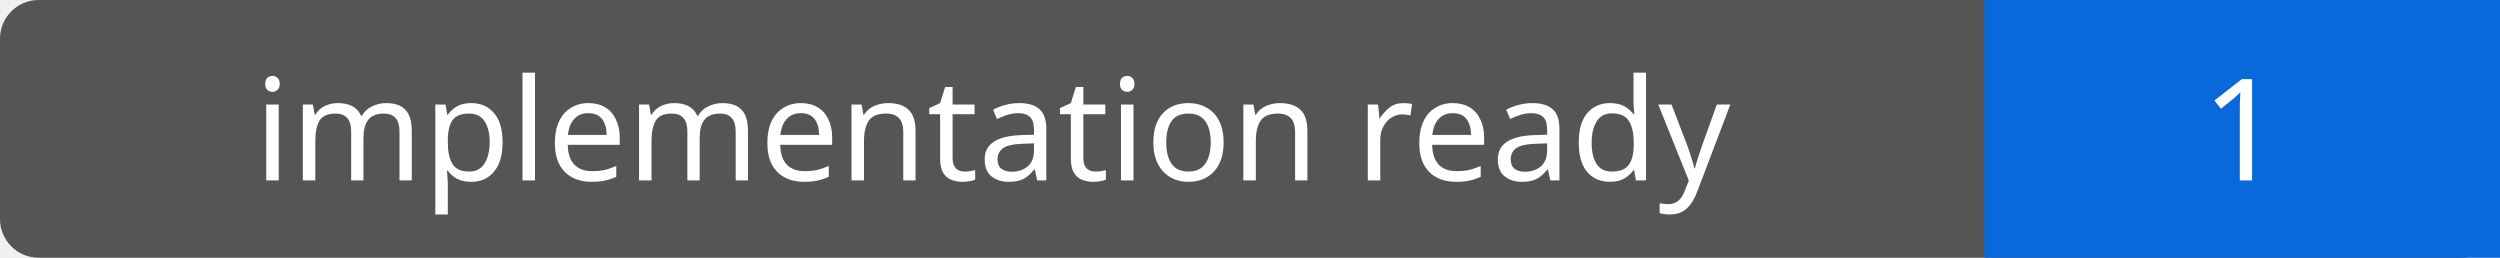
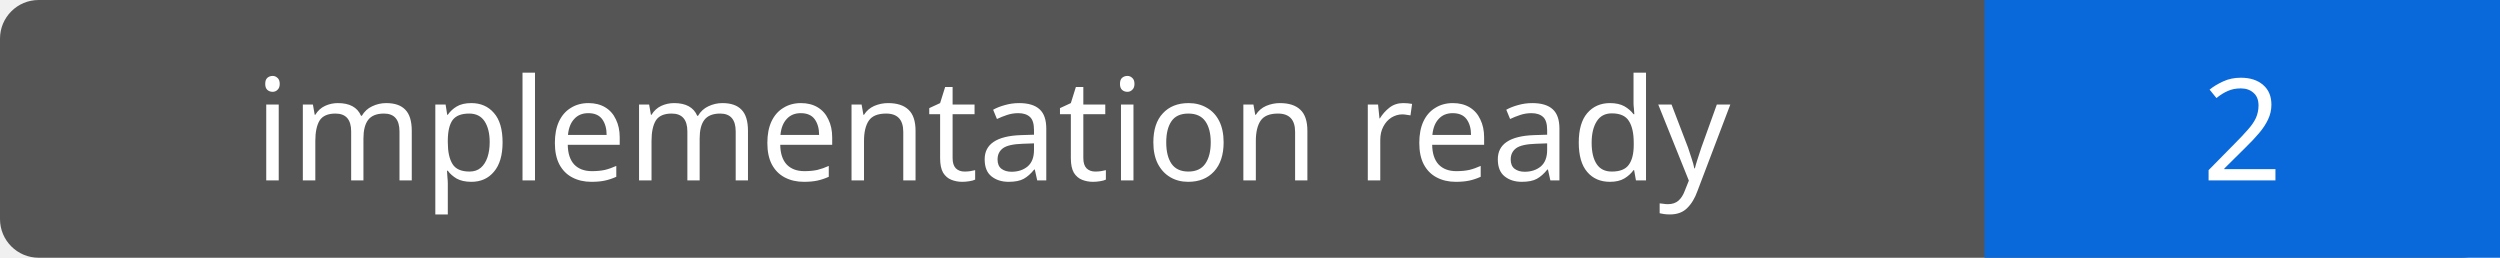
- <svg xmlns="http://www.w3.org/2000/svg" width="194" height="20" role="img" aria-label="implementation ready: 1">
+ <svg xmlns="http://www.w3.org/2000/svg" width="194" height="20" role="img" aria-label="implementation ready: 2">
  <rect width="194" height="20" rx="3" fill="#555" />
  <path fill="#0969da" d="M154 0h40v20H154z" />
  <g fill="#fff" text-anchor="middle" font-family="Verdana,sans-serif" font-size="11">
    <text x="77.0" y="14">implementation ready</text>
-     <text x="174.0" y="14">1</text>
+     <text x="174.0" y="14">2</text>
  </g>
</svg>
